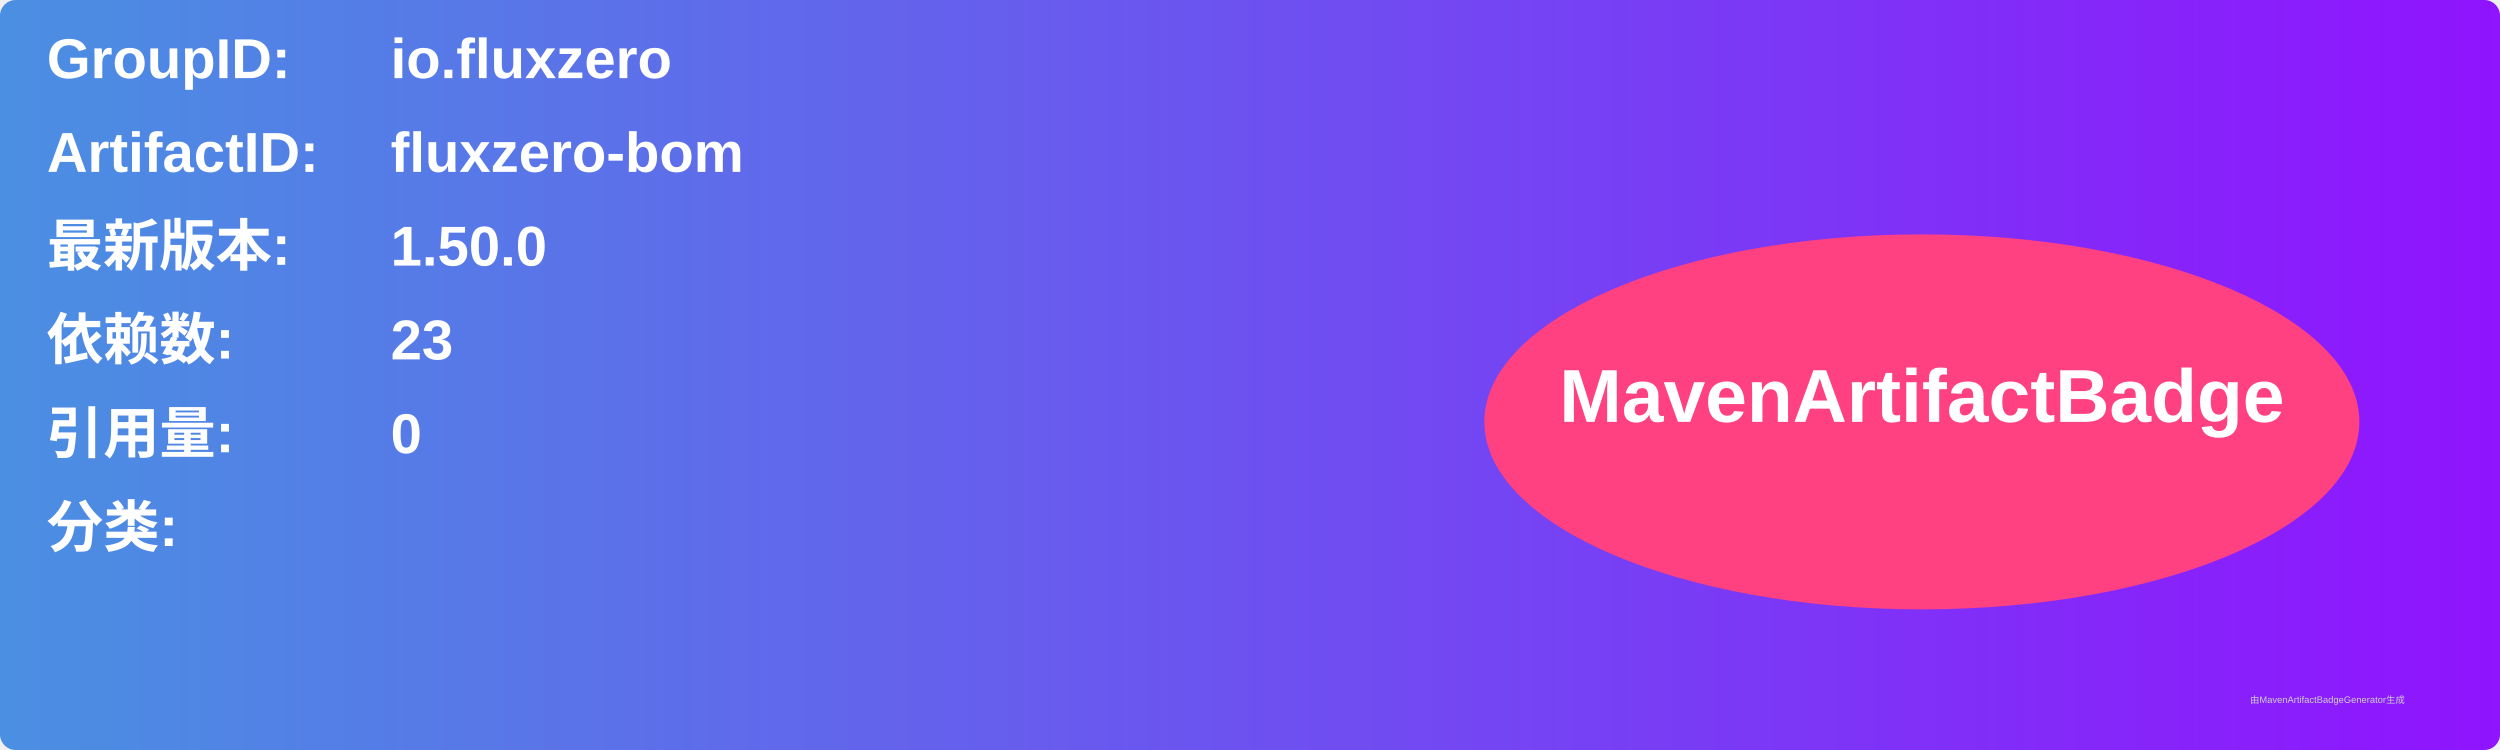
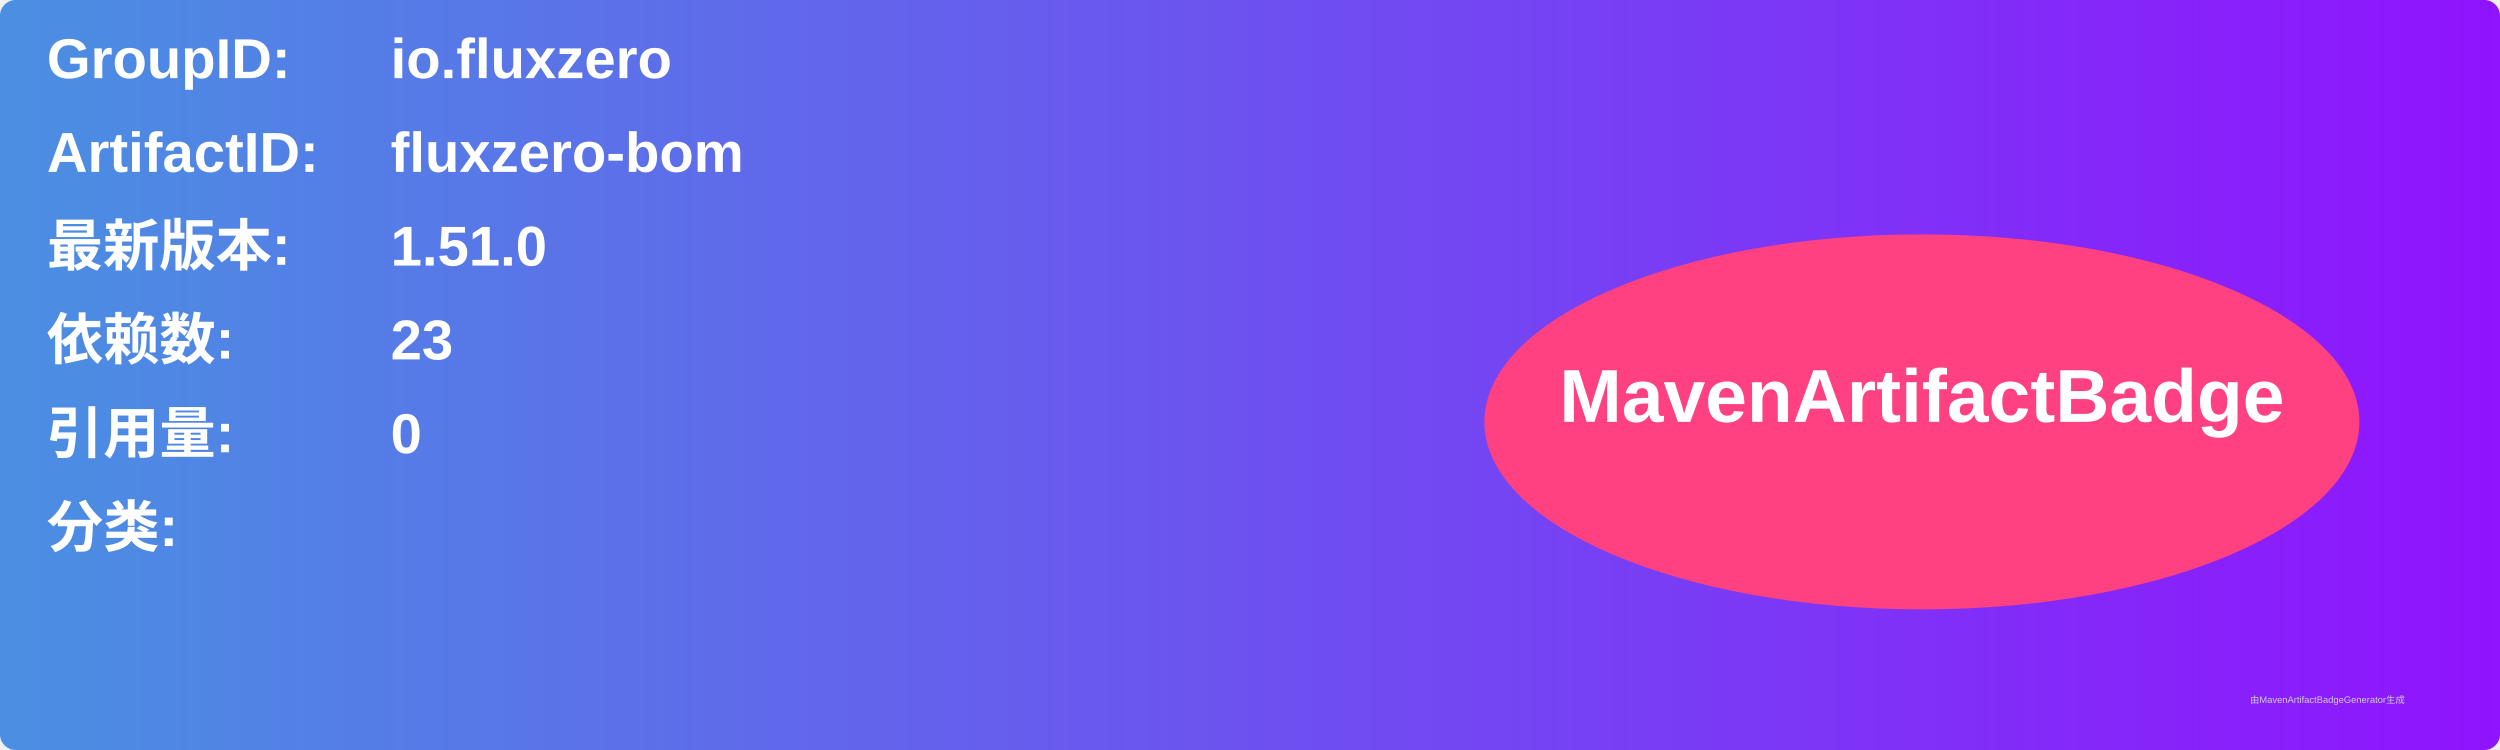
<svg xmlns="http://www.w3.org/2000/svg" width="800" height="240" viewBox="0 0 800 240">
  <linearGradient id="grad" x1="0%" y1="0%" x2="100%" y2="0%">
    <stop offset="0%" stop-color="#4a90e2" />
    <stop offset="100%" stop-color="#9013fe" />
  </linearGradient>
  <rect width="100%" height="100%" rx="5" ry="5" fill="url(#grad)" />
  <g transform="translate(15, 15)">
    <text x="0" y="10" font-family="Arial" font-size="18" fill="white" font-weight="bold" width="260">GroupID:</text>
    <text x="110" y="10" font-family="Arial" font-size="18" fill="white" font-weight="bold" width="460">io.fluxzero</text>
    <text x="0" y="40" font-family="Arial" font-size="18" fill="white" font-weight="bold" width="260">ArtifactID:</text>
    <text x="110" y="40" font-family="Arial" font-size="18" fill="white" font-weight="bold" width="460">fluxzero-bom</text>
    <text x="0" y="70" font-family="Arial" font-size="18" fill="white" font-weight="bold">最新版本:</text>
    <text x="110" y="70" font-family="Arial" font-size="18" fill="white" font-weight="bold">
-       <tspan font-weight="bold">1.50.0</tspan>
+       <tspan font-weight="bold">1.51.0</tspan>
    </text>
    <text x="0" y="100" font-family="Arial" font-size="18" fill="white" font-weight="bold">依赖数: </text>
    <text x="110" y="100" font-family="Arial" font-size="18" fill="white">
      <tspan font-weight="bold">23</tspan>
    </text>
    <text x="0" y="130" font-family="Arial" font-size="18" fill="white" font-weight="bold">引用量: </text>
    <text x="110" y="130" font-family="Arial" font-size="18" fill="white">
      <tspan font-weight="bold">0</tspan>
    </text>
    <text x="0" y="160" font-family="Arial" font-size="18" fill="white" font-weight="bold">分类:</text>
    <text x="10" y="190" font-family="Arial" font-size="10" fill="white">
      <tspan font-weight="bold" />
    </text>
    <ellipse cx="600" cy="120" rx="140" ry="60" fill="#ff4081" />
    <text x="600" y="120" text-anchor="middle" font-family="Arial" font-size="24" fill="white" font-weight="bold">MavenArtifactBadge</text>
  </g>
  <text x="720" y="225" font-family="Arial" font-size="3" fill="#d0d0d0">由MavenArtifactBadgeGenerator生成</text>
</svg>
